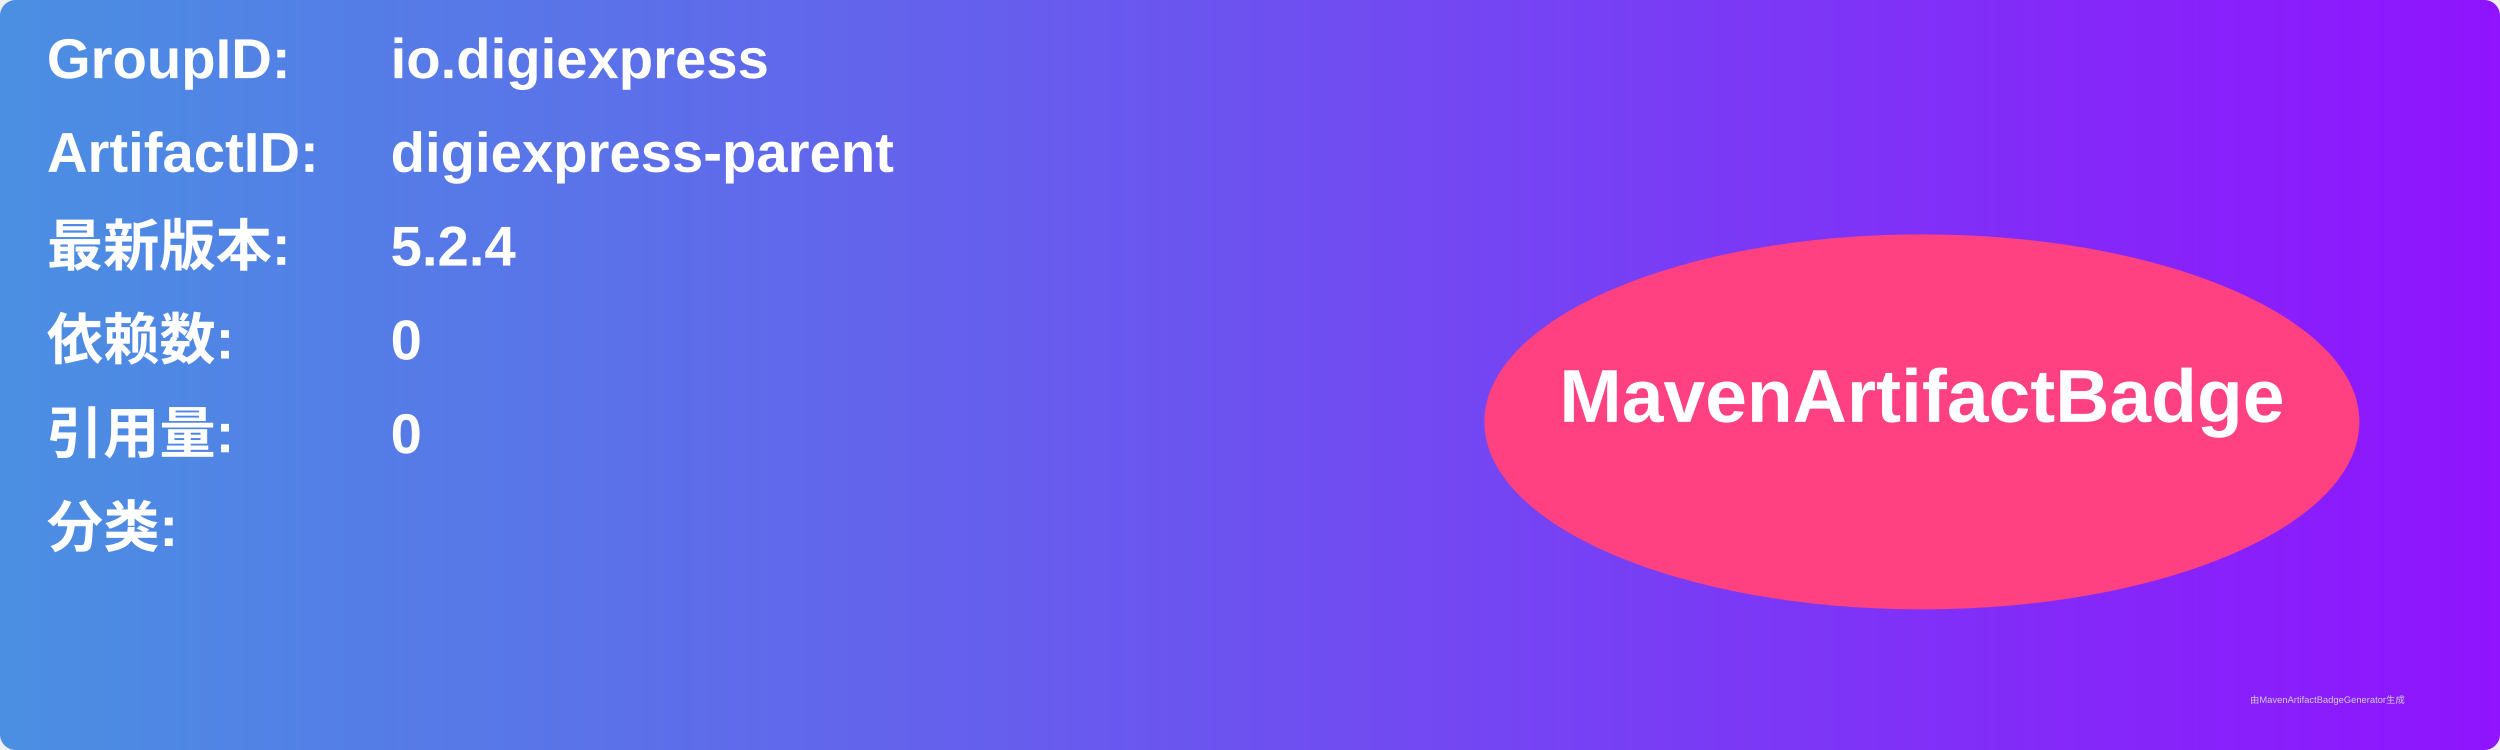
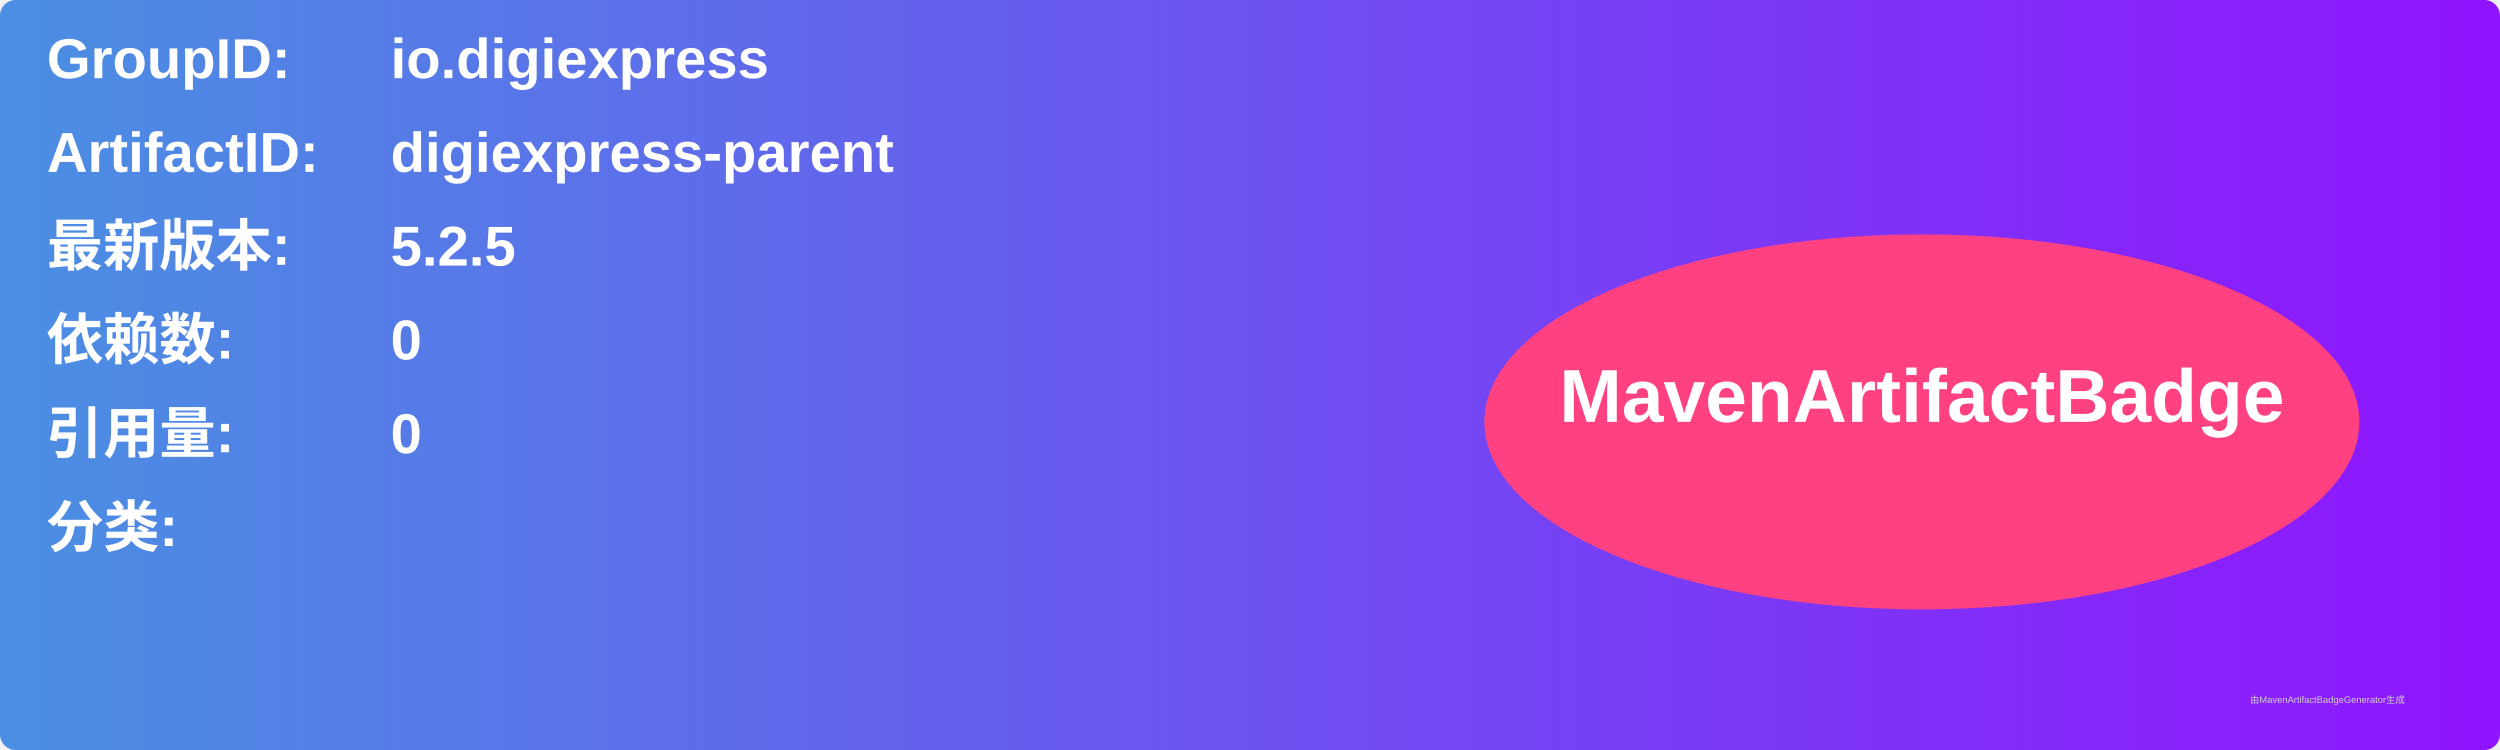
<svg xmlns="http://www.w3.org/2000/svg" width="800" height="240" viewBox="0 0 800 240">
  <linearGradient id="grad" x1="0%" y1="0%" x2="100%" y2="0%">
    <stop offset="0%" stop-color="#4a90e2" />
    <stop offset="100%" stop-color="#9013fe" />
  </linearGradient>
  <rect width="100%" height="100%" rx="5" ry="5" fill="url(#grad)" />
  <g transform="translate(15, 15)">
    <text x="0" y="10" font-family="Arial" font-size="18" fill="white" font-weight="bold" width="260">GroupID:</text>
    <text x="110" y="10" font-family="Arial" font-size="18" fill="white" font-weight="bold" width="460">io.digiexpress</text>
    <text x="0" y="40" font-family="Arial" font-size="18" fill="white" font-weight="bold" width="260">ArtifactID:</text>
    <text x="110" y="40" font-family="Arial" font-size="18" fill="white" font-weight="bold" width="460">digiexpress-parent</text>
    <text x="0" y="70" font-family="Arial" font-size="18" fill="white" font-weight="bold">最新版本:</text>
    <text x="110" y="70" font-family="Arial" font-size="18" fill="white" font-weight="bold">
-       <tspan font-weight="bold">5.2.4</tspan>
+       <tspan font-weight="bold">5.2.5</tspan>
    </text>
    <text x="0" y="100" font-family="Arial" font-size="18" fill="white" font-weight="bold">依赖数: </text>
    <text x="110" y="100" font-family="Arial" font-size="18" fill="white">
      <tspan font-weight="bold">0</tspan>
    </text>
    <text x="0" y="130" font-family="Arial" font-size="18" fill="white" font-weight="bold">引用量: </text>
    <text x="110" y="130" font-family="Arial" font-size="18" fill="white">
      <tspan font-weight="bold">0</tspan>
    </text>
    <text x="0" y="160" font-family="Arial" font-size="18" fill="white" font-weight="bold">分类:</text>
    <text x="10" y="190" font-family="Arial" font-size="10" fill="white">
      <tspan font-weight="bold" />
    </text>
    <ellipse cx="600" cy="120" rx="140" ry="60" fill="#ff4081" />
    <text x="600" y="120" text-anchor="middle" font-family="Arial" font-size="24" fill="white" font-weight="bold">MavenArtifactBadge</text>
  </g>
  <text x="720" y="225" font-family="Arial" font-size="3" fill="#d0d0d0">由MavenArtifactBadgeGenerator生成</text>
</svg>
